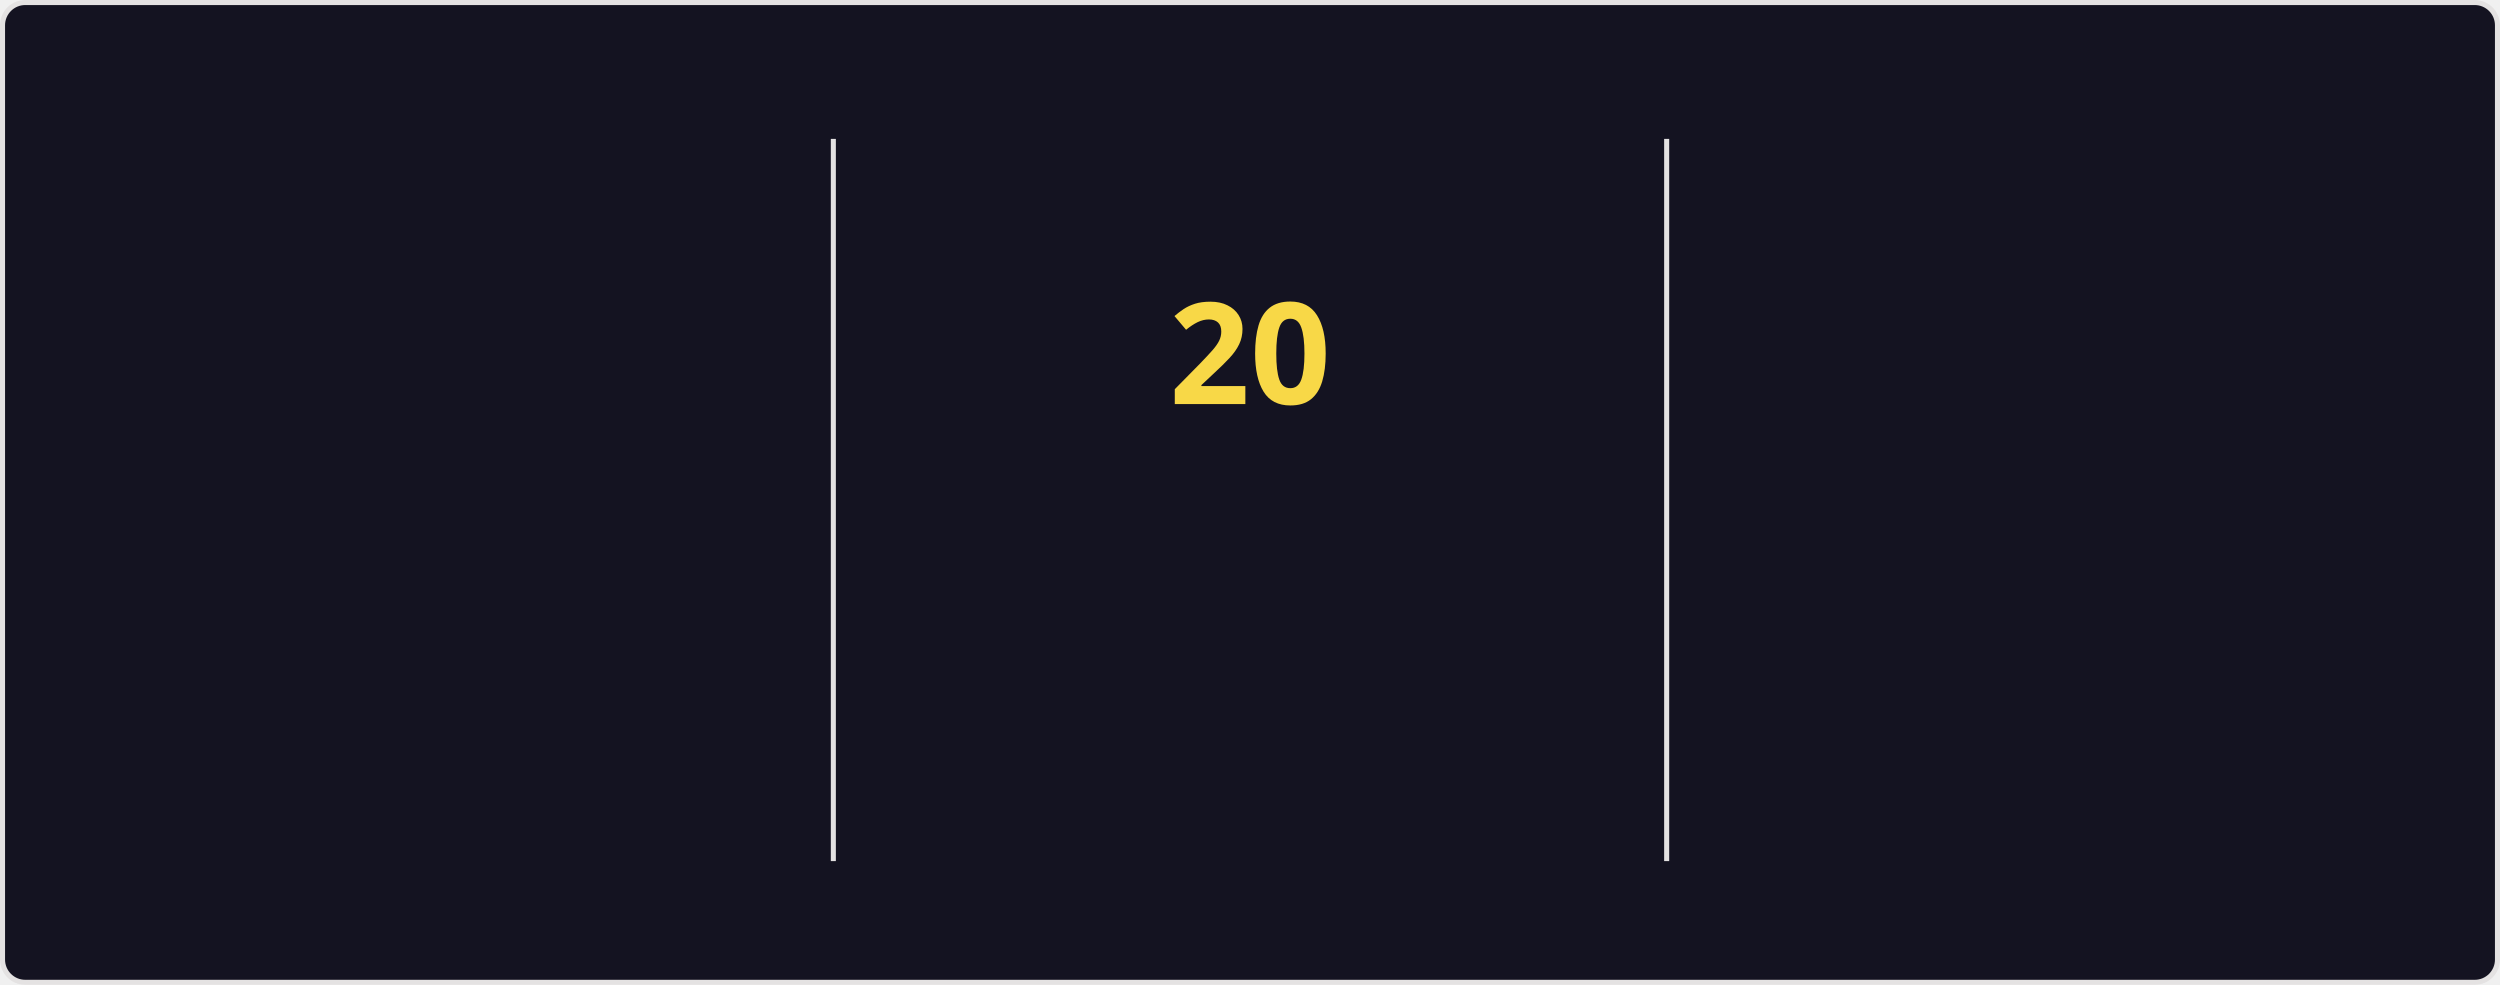
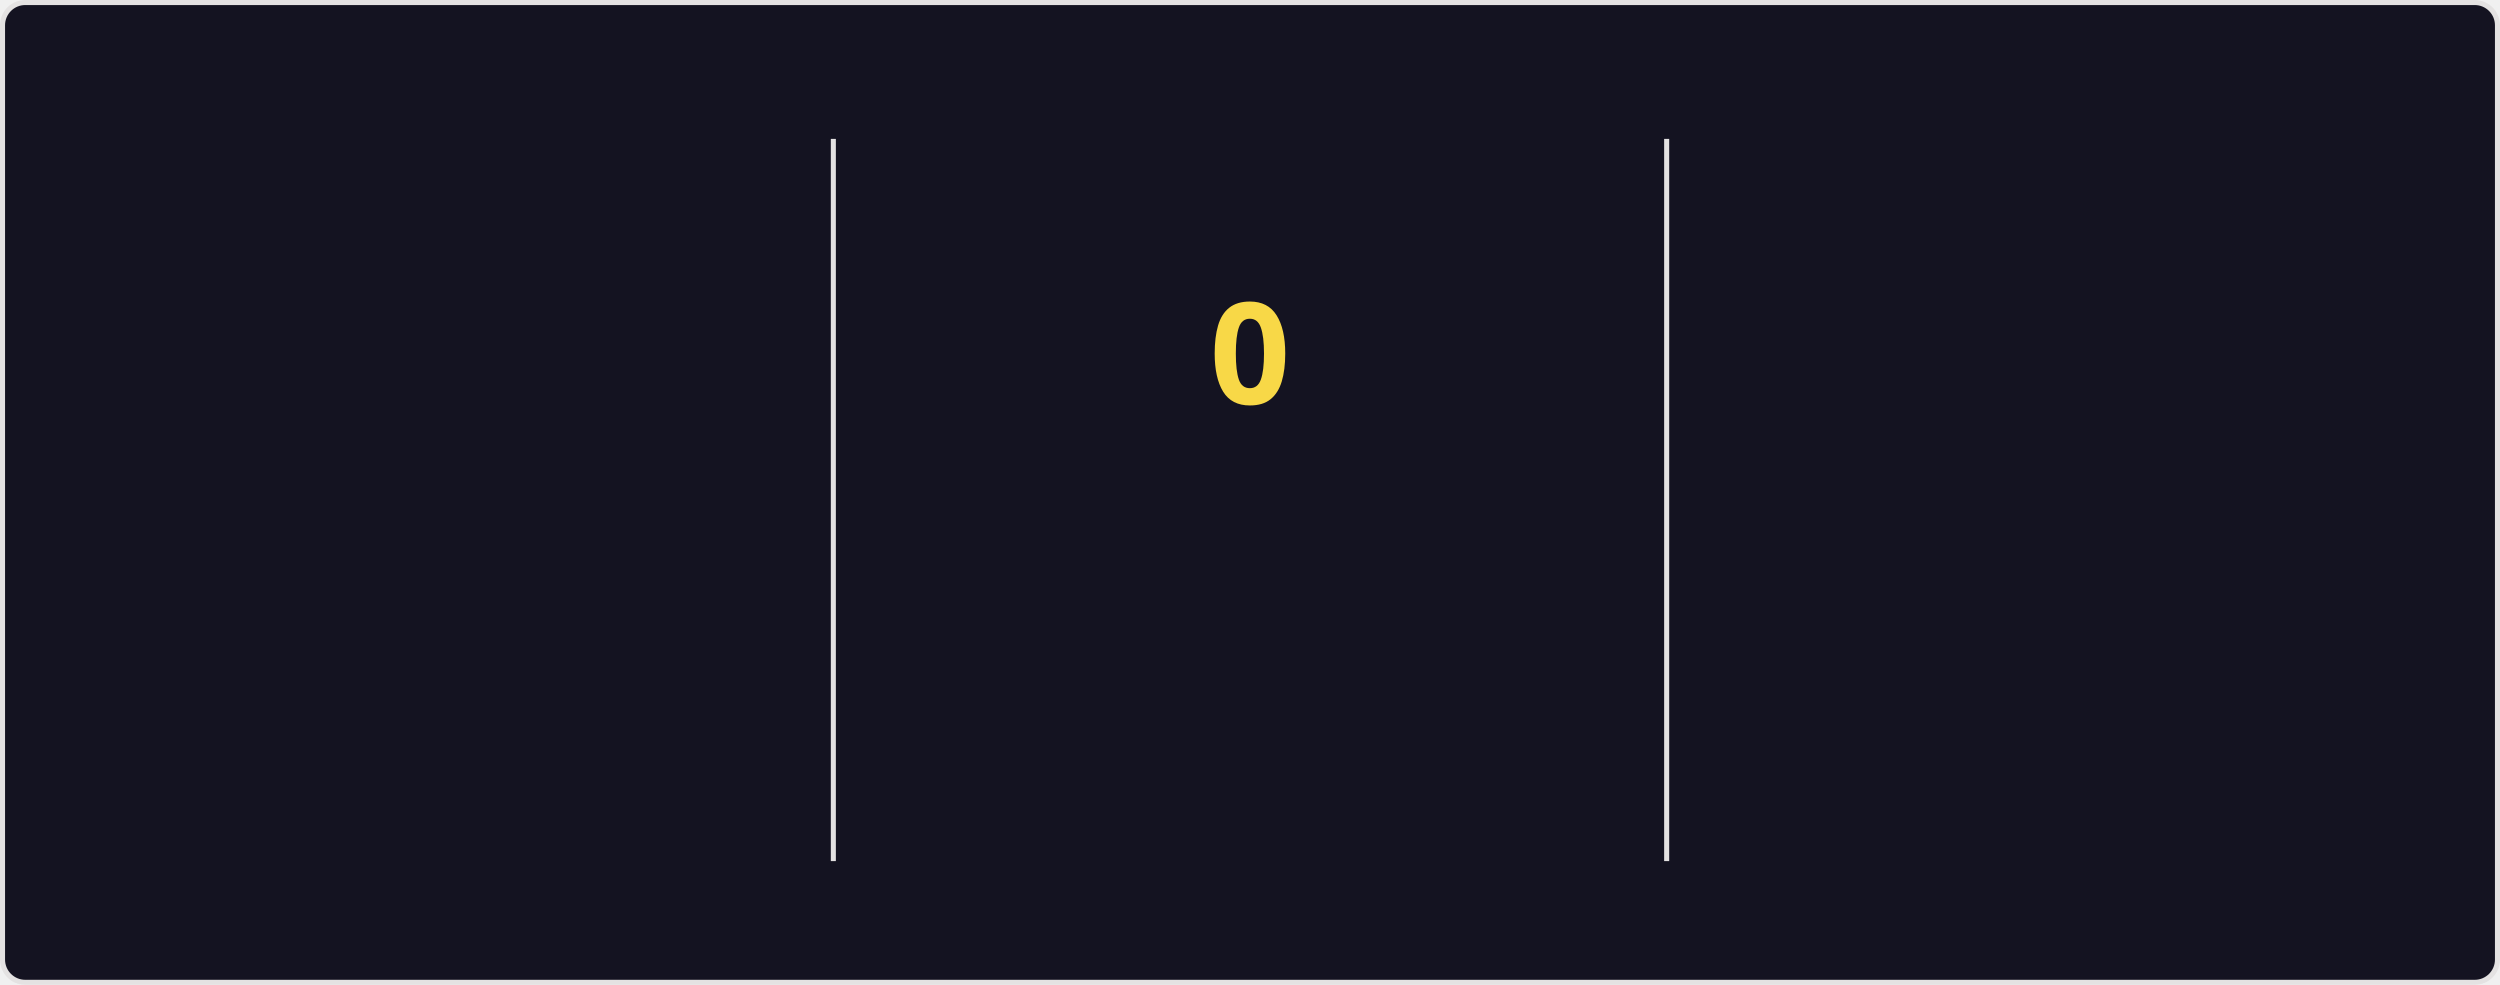
<svg xmlns="http://www.w3.org/2000/svg" style="isolation: isolate" viewBox="0 0 495 195" width="495px" height="195px" direction="ltr">
  <style>
    @keyframes currstreak {
      0% { font-size: 3px; opacity: 0.2; }
      80% { font-size: 34px; opacity: 1; }
      100% { font-size: 28px; opacity: 1; }
    }
    @keyframes fadein {
      0% { opacity: 0; }
      100% { opacity: 1; }
    }
    .big-number {
      font-family: "Segoe UI", Ubuntu, sans-serif;
      font-weight: 700;
      font-size: 28px;
      fill: #fe428e;
    }
    .label {
      font-family: "Segoe UI", Ubuntu, sans-serif;
      font-weight: 400;
      font-size: 14px;
      fill: #fe428e;
    }
    .range-text {
      font-family: "Segoe UI", Ubuntu, sans-serif;
      font-weight: 400;
      font-size: 12px;
      fill: #a9fef7;
    }
    .current-streak-num {
      font-family: "Segoe UI", Ubuntu, sans-serif;
      font-weight: 700;
      font-size: 28px;
      fill: #f8d847;
    }</style>
  <defs>
    <clipPath id="outer_rectangle">
      <rect width="495" height="195" rx="4.5" />
    </clipPath>
    <mask id="mask_out_ring_behind_fire">
      <rect width="495" height="195" fill="white" />
      <ellipse id="mask-ellipse" cx="247.5" cy="32" rx="13" ry="18" fill="black" />
    </mask>
  </defs>
  <g clip-path="url(#outer_rectangle)">
    <g style="isolation: isolate">
      <rect fill="#141321" rx="4.5" x="0.5" y="0.5" width="494" height="194" stroke="#e4e2e2" />
    </g>
    <g style="isolation: isolate">
      <line x1="165" y1="28" x2="165" y2="170" vector-effect="non-scaling-stroke" stroke-width="1" stroke="#e4e2e2" stroke-linejoin="miter" stroke-linecap="square" stroke-miterlimit="3" />
      <line x1="330" y1="28" x2="330" y2="170" vector-effect="non-scaling-stroke" stroke-width="1" stroke="#e4e2e2" stroke-linejoin="miter" stroke-linecap="square" stroke-miterlimit="3" />
    </g>
    <g style="isolation: isolate">
      <g transform="translate(82.5, 48)">
        <text x="0" y="32" stroke-width="0" text-anchor="middle" class="big-number" style="opacity: 0; animation: fadein 0.5s linear forwards 0.6s">
            3.8K
          </text>
      </g>
      <g transform="translate(82.5, 84)">
        <text x="0" y="32" stroke-width="0" text-anchor="middle" class="label" style="opacity: 0; animation: fadein 0.5s linear forwards 0.7s">
            Total Contributions
          </text>
      </g>
      <g transform="translate(82.5, 114)">
        <text x="0" y="32" stroke-width="0" text-anchor="middle" class="range-text" style="opacity: 0; animation: fadein 0.5s linear forwards 0.8s">
            Oct 5 - Present
          </text>
      </g>
    </g>
    <g style="isolation: isolate">
      <g mask="url(#mask_out_ring_behind_fire)">
        <circle cx="247.5" cy="71" r="40" fill="none" stroke="#fe428e" stroke-width="5" style="opacity: 0; animation: fadein 0.5s linear forwards 0.4s" />
      </g>
      <g transform="translate(247.5, 19.5)" stroke-opacity="0" style="opacity: 0; animation: fadein 0.5s linear forwards 0.6s">
        <path d="M -12 -0.5 L 15 -0.5 L 15 23.5 L -12 23.5 L -12 -0.5 Z" fill="none" />
        <path d="M 1.5 0.67 C 1.5 0.67 2.24 3.32 2.24 5.47 C 2.24 7.53 0.89 9.2 -1.17 9.2 C -3.23 9.2 -4.79 7.53 -4.79 5.47 L -4.76 5.11 C -6.78 7.51 -8 10.62 -8 13.99 C -8 18.41 -4.42 22 0 22 C 4.42 22 8 18.41 8 13.99 C 8 8.6 5.41 3.79 1.5 0.67 Z M -0.29 19 C -2.07 19 -3.51 17.6 -3.51 15.86 C -3.51 14.24 -2.46 13.1 -0.7 12.74 C 1.07 12.38 2.9 11.53 3.92 10.16 C 4.31 11.45 4.51 12.81 4.51 14.2 C 4.51 16.85 2.36 19 -0.29 19 Z" fill="#fe428e" stroke-opacity="0" />
      </g>
      <g transform="translate(247.5, 48)">
        <text x="0" y="32" stroke-width="0" text-anchor="middle" class="current-streak-num" style="animation: currstreak 0.6s linear forwards">
-             20
+             0
          </text>
      </g>
      <g transform="translate(247.5, 108)">
        <text x="0" y="32" stroke-width="0" text-anchor="middle" class="label" style="opacity: 0; animation: fadein 0.5s linear forwards 0.9s">
            Current Streak
          </text>
      </g>
      <g transform="translate(247.5, 145)">
        <text x="0" y="21" stroke-width="0" text-anchor="middle" class="range-text" style="opacity: 0; animation: fadein 0.5s linear forwards 0.9s">
-             Sep 16 - Oct 5
+             0 days
          </text>
      </g>
    </g>
    <g style="isolation: isolate">
      <g transform="translate(412.5, 48)">
        <text x="0" y="32" stroke-width="0" text-anchor="middle" class="big-number" style="opacity: 0; animation: fadein 0.5s linear forwards 1.2s">
            35
          </text>
      </g>
      <g transform="translate(412.5, 84)">
        <text x="0" y="32" stroke-width="0" text-anchor="middle" class="label" style="opacity: 0; animation: fadein 0.5s linear forwards 1.3s">
            Longest Streak
          </text>
      </g>
      <g transform="translate(412.5, 114)">
        <text x="0" y="32" stroke-width="0" text-anchor="middle" class="range-text" style="opacity: 0; animation: fadein 0.5s linear forwards 1.4s">
            Jul 19 - Aug 22
          </text>
      </g>
    </g>
  </g>
</svg>
